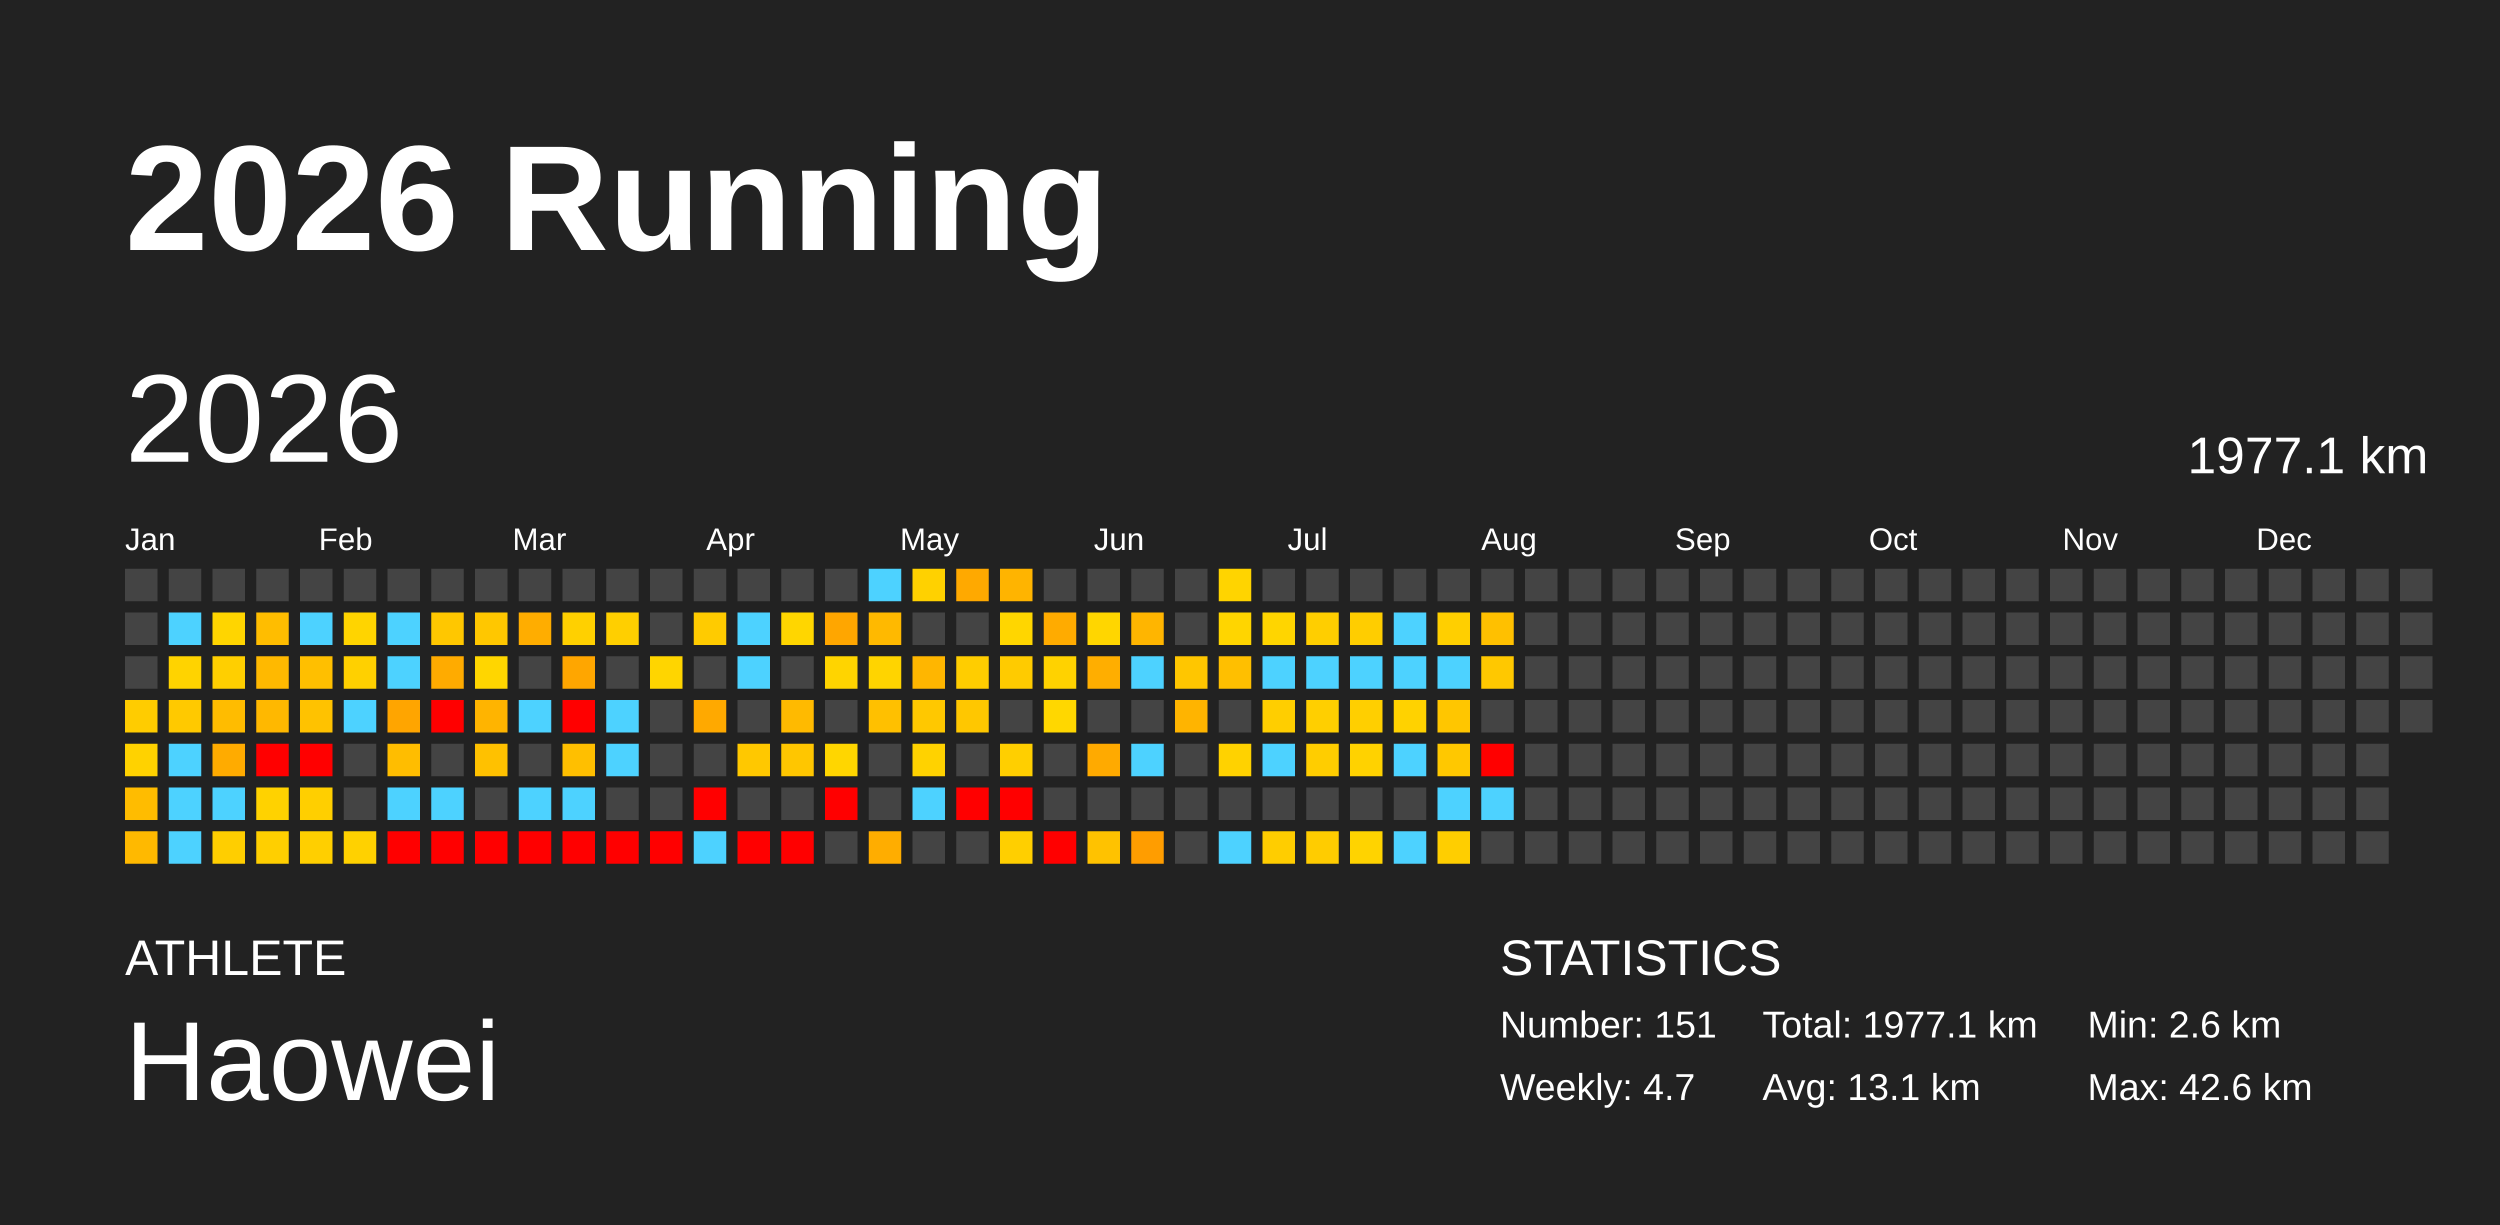
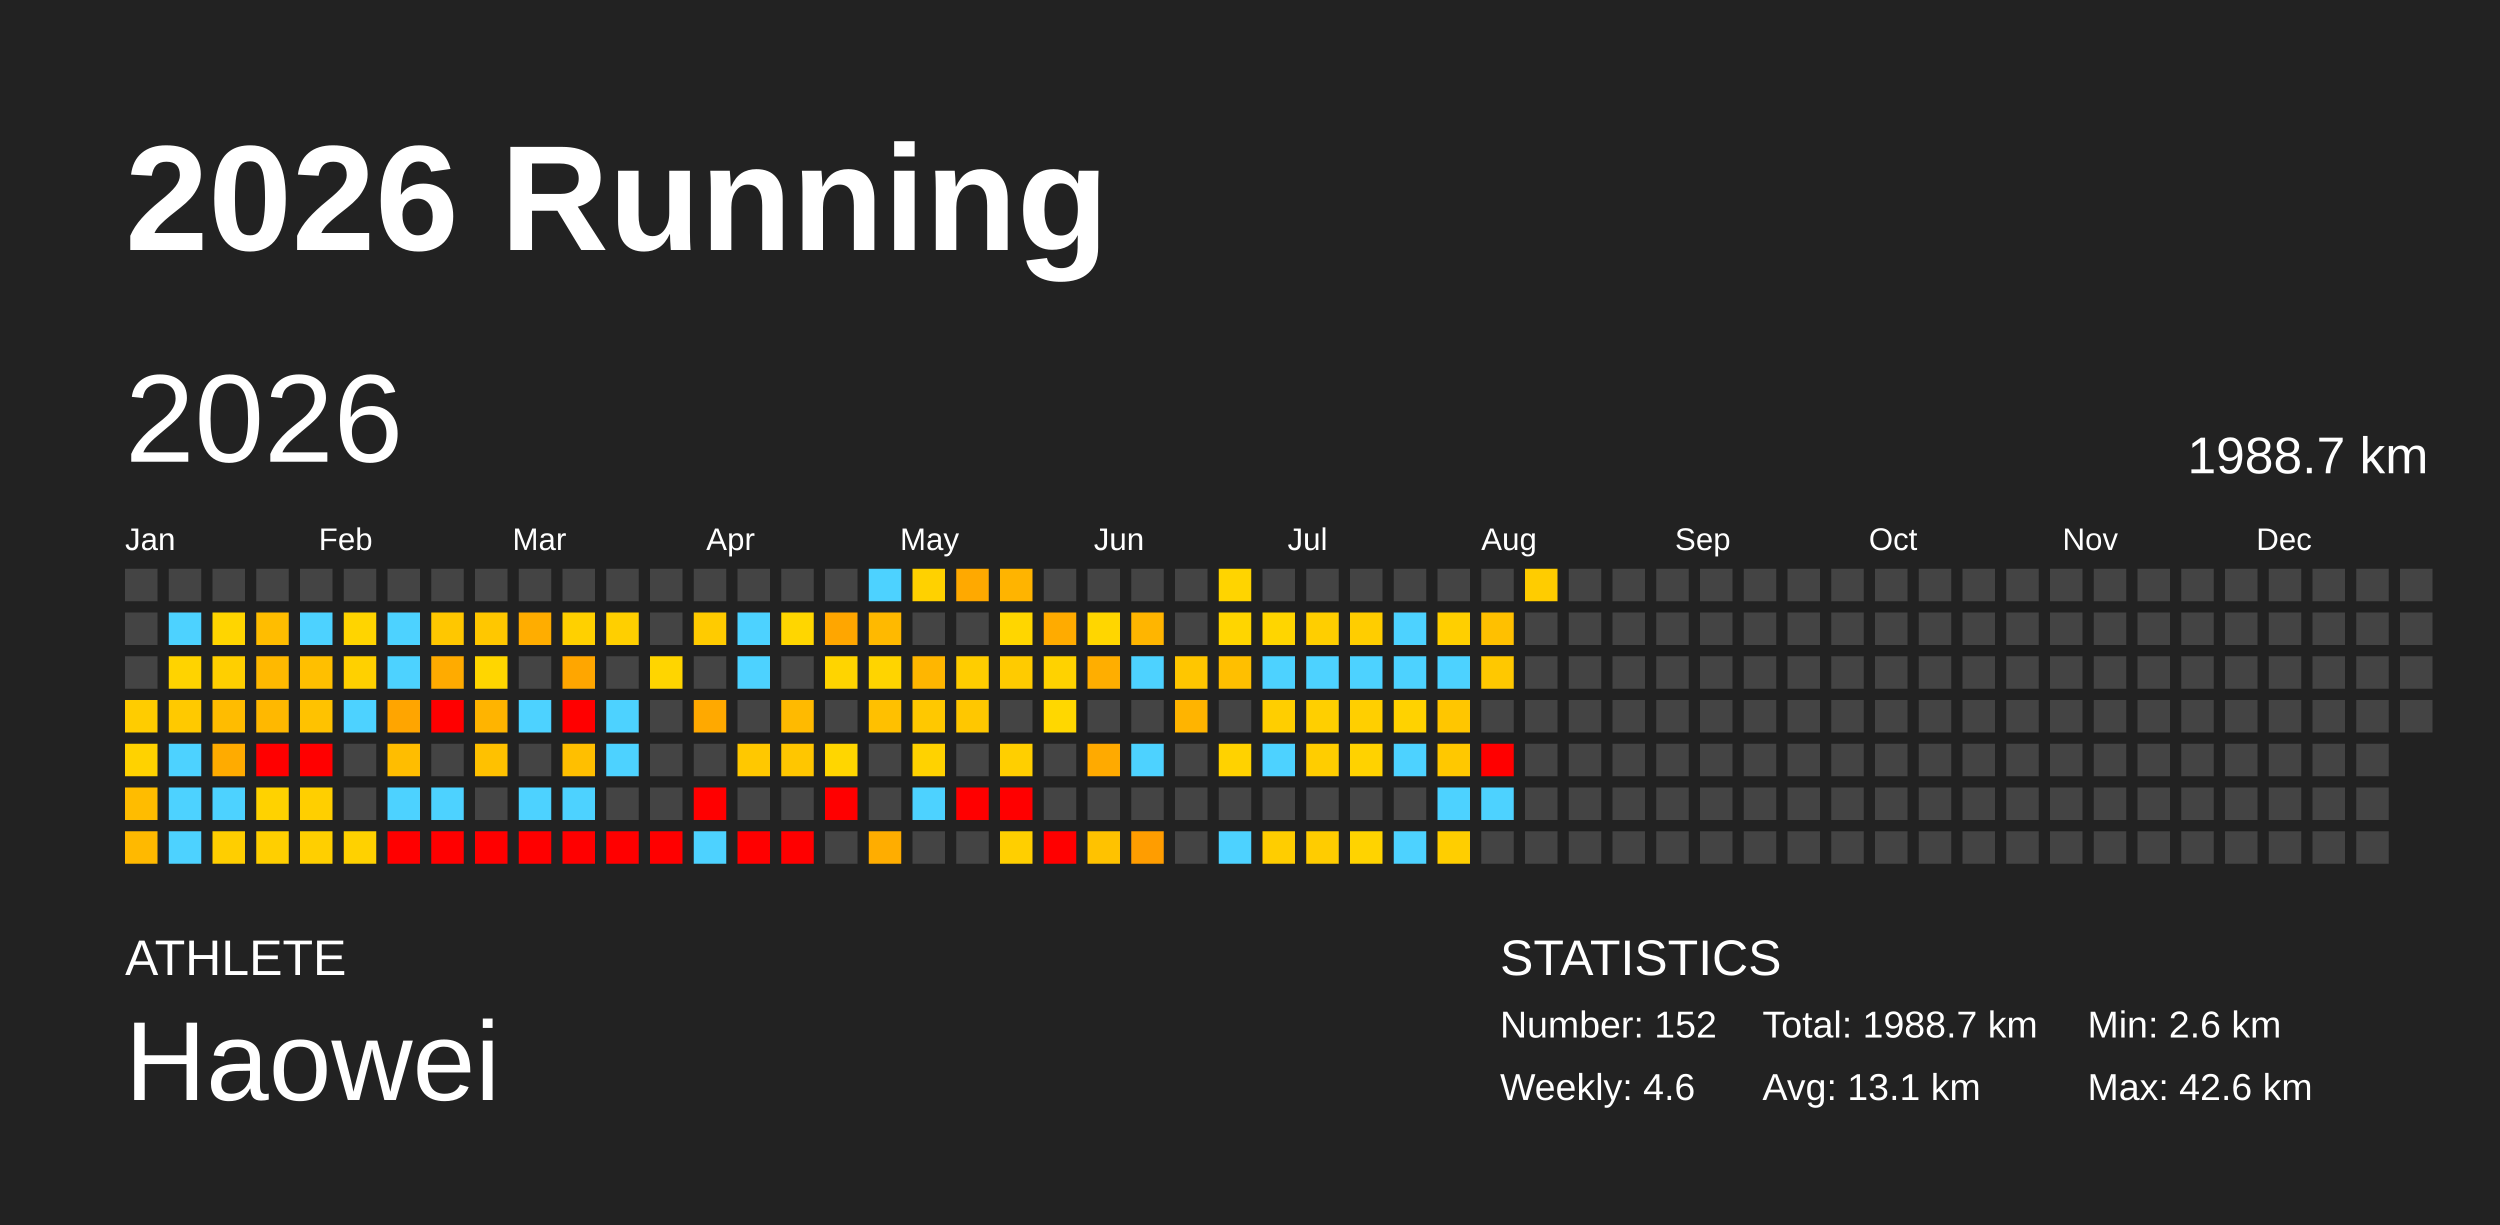
<svg xmlns="http://www.w3.org/2000/svg" baseProfile="full" height="98mm" version="1.1" viewBox="0,0,200,98" width="200mm">
  <defs />
  <rect fill="#222222" height="98" width="200" x="0" y="0" />
  <text fill="#FFFFFF" style="font-size:12px; font-family:Arial; font-weight:bold;" x="10" y="20">2026 Running</text>
  <text fill="#FFFFFF" style="font-size:4px; font-family:Arial" x="10" y="78">ATHLETE</text>
  <text fill="#FFFFFF" style="font-size:9px; font-family:Arial" x="10" y="88">Haowei</text>
  <text fill="#FFFFFF" style="font-size:4px; font-family:Arial" x="120" y="78">STATISTICS</text>
-   <text fill="#FFFFFF" style="font-size:3px; font-family:Arial" x="120" y="83">Number: 151</text>
-   <text fill="#FFFFFF" style="font-size:3px; font-family:Arial" x="120" y="88">Weekly: 4.7</text>
-   <text fill="#FFFFFF" style="font-size:3px; font-family:Arial" x="141" y="83">Total: 1977.1 km</text>
+   <text fill="#FFFFFF" style="font-size:3px; font-family:Arial" x="120" y="83">Number: 152</text>
+   <text fill="#FFFFFF" style="font-size:3px; font-family:Arial" x="120" y="88">Weekly: 4.6</text>
+   <text fill="#FFFFFF" style="font-size:3px; font-family:Arial" x="141" y="83">Total: 1988.7 km</text>
  <text fill="#FFFFFF" style="font-size:3px; font-family:Arial" x="141" y="88">Avg: 13.1 km</text>
  <text fill="#FFFFFF" style="font-size:3px; font-family:Arial" x="167" y="83">Min: 2.6 km</text>
  <text fill="#FFFFFF" style="font-size:3px; font-family:Arial" x="167" y="88">Max: 42.6 km</text>
  <text dominant-baseline="hanging" fill="#FFFFFF" style="font-size:10.0px; font-family:Arial;" x="10" y="30">2026</text>
-   <text dominant-baseline="hanging" fill="#FFFFFF" style="font-size:4.125px; font-family:Arial;" x="175" y="35">1977.1 km</text>
+   <text dominant-baseline="hanging" fill="#FFFFFF" style="font-size:4.125px; font-family:Arial;" x="175" y="35">1988.7 km</text>
  <text fill="#FFFFFF" style="font-size:2.5px; font-family:Arial" x="10.0" y="44">Jan</text>
  <text fill="#FFFFFF" style="font-size:2.5px; font-family:Arial" x="25.5" y="44">Feb</text>
  <text fill="#FFFFFF" style="font-size:2.5px; font-family:Arial" x="41.0" y="44">Mar</text>
  <text fill="#FFFFFF" style="font-size:2.5px; font-family:Arial" x="56.5" y="44">Apr</text>
  <text fill="#FFFFFF" style="font-size:2.5px; font-family:Arial" x="72.0" y="44">May</text>
  <text fill="#FFFFFF" style="font-size:2.5px; font-family:Arial" x="87.5" y="44">Jun</text>
  <text fill="#FFFFFF" style="font-size:2.5px; font-family:Arial" x="103.0" y="44">Jul</text>
  <text fill="#FFFFFF" style="font-size:2.5px; font-family:Arial" x="118.5" y="44">Aug</text>
  <text fill="#FFFFFF" style="font-size:2.5px; font-family:Arial" x="134.0" y="44">Sep</text>
  <text fill="#FFFFFF" style="font-size:2.5px; font-family:Arial" x="149.5" y="44">Oct</text>
  <text fill="#FFFFFF" style="font-size:2.5px; font-family:Arial" x="165.0" y="44">Nov</text>
  <text fill="#FFFFFF" style="font-size:2.5px; font-family:Arial" x="180.5" y="44">Dec</text>
  <rect fill="#444444" height="2.6" width="2.6" x="10.0" y="45.5" />
  <rect fill="#444444" height="2.6" width="2.6" x="10.0" y="49.0" />
  <rect fill="#444444" height="2.6" width="2.6" x="10.0" y="52.5" />
  <rect fill="#ffcc00" height="2.6" width="2.6" x="10.0" y="56.0" />
  <rect fill="#ffd200" height="2.6" width="2.6" x="10.0" y="59.5" />
  <rect fill="#ffbc00" height="2.6" width="2.6" x="10.0" y="63.0" />
  <rect fill="#ffb900" height="2.6" width="2.6" x="10.0" y="66.5" />
  <rect fill="#444444" height="2.6" width="2.6" x="13.5" y="45.5" />
  <rect fill="#4dd2ff" height="2.6" width="2.6" x="13.5" y="49.0" />
  <rect fill="#ffd300" height="2.6" width="2.6" x="13.5" y="52.5" />
  <rect fill="#ffc900" height="2.6" width="2.6" x="13.5" y="56.0" />
  <rect fill="#4dd2ff" height="2.6" width="2.6" x="13.5" y="59.5" />
  <rect fill="#4dd2ff" height="2.6" width="2.6" x="13.5" y="63.0" />
  <rect fill="#4dd2ff" height="2.6" width="2.6" x="13.5" y="66.5" />
  <rect fill="#444444" height="2.6" width="2.6" x="17.0" y="45.5" />
  <rect fill="#ffd500" height="2.6" width="2.6" x="17.0" y="49.0" />
  <rect fill="#ffcf00" height="2.6" width="2.6" x="17.0" y="52.5" />
  <rect fill="#ffbc00" height="2.6" width="2.6" x="17.0" y="56.0" />
  <rect fill="#ffab00" height="2.6" width="2.6" x="17.0" y="59.5" />
  <rect fill="#4dd2ff" height="2.6" width="2.6" x="17.0" y="63.0" />
  <rect fill="#ffce00" height="2.6" width="2.6" x="17.0" y="66.5" />
  <rect fill="#444444" height="2.6" width="2.6" x="20.5" y="45.5" />
  <rect fill="#ffbd00" height="2.6" width="2.6" x="20.5" y="49.0" />
  <rect fill="#ffb900" height="2.6" width="2.6" x="20.5" y="52.5" />
  <rect fill="#ffb800" height="2.6" width="2.6" x="20.5" y="56.0" />
  <rect fill="red" height="2.6" width="2.6" x="20.5" y="59.5" />
  <rect fill="#ffd200" height="2.6" width="2.6" x="20.5" y="63.0" />
  <rect fill="#ffcf00" height="2.6" width="2.6" x="20.5" y="66.5" />
  <rect fill="#444444" height="2.6" width="2.6" x="24.0" y="45.5" />
  <rect fill="#4dd2ff" height="2.6" width="2.6" x="24.0" y="49.0" />
  <rect fill="#ffbf00" height="2.6" width="2.6" x="24.0" y="52.5" />
  <rect fill="#ffc200" height="2.6" width="2.6" x="24.0" y="56.0" />
  <rect fill="red" height="2.6" width="2.6" x="24.0" y="59.5" />
  <rect fill="#ffcf00" height="2.6" width="2.6" x="24.0" y="63.0" />
  <rect fill="#ffcf00" height="2.6" width="2.6" x="24.0" y="66.5" />
  <rect fill="#444444" height="2.6" width="2.6" x="27.5" y="45.5" />
  <rect fill="#ffd400" height="2.6" width="2.6" x="27.5" y="49.0" />
  <rect fill="#ffd000" height="2.6" width="2.6" x="27.5" y="52.5" />
  <rect fill="#4dd2ff" height="2.6" width="2.6" x="27.5" y="56.0" />
  <rect fill="#444444" height="2.6" width="2.6" x="27.5" y="59.5" />
  <rect fill="#444444" height="2.6" width="2.6" x="27.5" y="63.0" />
  <rect fill="#ffd100" height="2.6" width="2.6" x="27.5" y="66.5" />
  <rect fill="#444444" height="2.6" width="2.6" x="31.0" y="45.5" />
  <rect fill="#4dd2ff" height="2.6" width="2.6" x="31.0" y="49.0" />
  <rect fill="#4dd2ff" height="2.6" width="2.6" x="31.0" y="52.5" />
  <rect fill="#ffa500" height="2.6" width="2.6" x="31.0" y="56.0" />
  <rect fill="#ffbd00" height="2.6" width="2.6" x="31.0" y="59.5" />
  <rect fill="#4dd2ff" height="2.6" width="2.6" x="31.0" y="63.0" />
  <rect fill="red" height="2.6" width="2.6" x="31.0" y="66.5" />
  <rect fill="#444444" height="2.6" width="2.6" x="34.5" y="45.5" />
  <rect fill="#ffc700" height="2.6" width="2.6" x="34.5" y="49.0" />
  <rect fill="#ffab00" height="2.6" width="2.6" x="34.5" y="52.5" />
  <rect fill="red" height="2.6" width="2.6" x="34.5" y="56.0" />
  <rect fill="#444444" height="2.6" width="2.6" x="34.5" y="59.5" />
  <rect fill="#4dd2ff" height="2.6" width="2.6" x="34.5" y="63.0" />
  <rect fill="red" height="2.6" width="2.6" x="34.5" y="66.5" />
  <rect fill="#444444" height="2.6" width="2.6" x="38.0" y="45.5" />
  <rect fill="#ffc700" height="2.6" width="2.6" x="38.0" y="49.0" />
  <rect fill="#ffd600" height="2.6" width="2.6" x="38.0" y="52.5" />
  <rect fill="#ffb400" height="2.6" width="2.6" x="38.0" y="56.0" />
  <rect fill="#ffc100" height="2.6" width="2.6" x="38.0" y="59.5" />
  <rect fill="#444444" height="2.6" width="2.6" x="38.0" y="63.0" />
  <rect fill="red" height="2.6" width="2.6" x="38.0" y="66.5" />
  <rect fill="#444444" height="2.6" width="2.6" x="41.5" y="45.5" />
  <rect fill="#ffad00" height="2.6" width="2.6" x="41.5" y="49.0" />
  <rect fill="#444444" height="2.6" width="2.6" x="41.5" y="52.5" />
  <rect fill="#4dd2ff" height="2.6" width="2.6" x="41.5" y="56.0" />
  <rect fill="#444444" height="2.6" width="2.6" x="41.5" y="59.5" />
  <rect fill="#4dd2ff" height="2.6" width="2.6" x="41.5" y="63.0" />
  <rect fill="red" height="2.6" width="2.6" x="41.5" y="66.5" />
  <rect fill="#444444" height="2.6" width="2.6" x="45.0" y="45.5" />
  <rect fill="#ffd000" height="2.6" width="2.6" x="45.0" y="49.0" />
  <rect fill="#ffa600" height="2.6" width="2.6" x="45.0" y="52.5" />
  <rect fill="red" height="2.6" width="2.6" x="45.0" y="56.0" />
  <rect fill="#ffbf00" height="2.6" width="2.6" x="45.0" y="59.5" />
  <rect fill="#4dd2ff" height="2.6" width="2.6" x="45.0" y="63.0" />
  <rect fill="red" height="2.6" width="2.6" x="45.0" y="66.5" />
  <rect fill="#444444" height="2.6" width="2.6" x="48.5" y="45.5" />
  <rect fill="#ffcf00" height="2.6" width="2.6" x="48.5" y="49.0" />
  <rect fill="#444444" height="2.6" width="2.6" x="48.5" y="52.5" />
  <rect fill="#4dd2ff" height="2.6" width="2.6" x="48.5" y="56.0" />
  <rect fill="#4dd2ff" height="2.6" width="2.6" x="48.5" y="59.5" />
  <rect fill="#444444" height="2.6" width="2.6" x="48.5" y="63.0" />
  <rect fill="red" height="2.6" width="2.6" x="48.5" y="66.5" />
  <rect fill="#444444" height="2.6" width="2.6" x="52.0" y="45.5" />
  <rect fill="#444444" height="2.6" width="2.6" x="52.0" y="49.0" />
  <rect fill="#ffd500" height="2.6" width="2.6" x="52.0" y="52.5" />
  <rect fill="#444444" height="2.6" width="2.6" x="52.0" y="56.0" />
  <rect fill="#444444" height="2.6" width="2.6" x="52.0" y="59.5" />
  <rect fill="#444444" height="2.6" width="2.6" x="52.0" y="63.0" />
  <rect fill="red" height="2.6" width="2.6" x="52.0" y="66.5" />
  <rect fill="#444444" height="2.6" width="2.6" x="55.5" y="45.5" />
  <rect fill="#ffcb00" height="2.6" width="2.6" x="55.5" y="49.0" />
  <rect fill="#444444" height="2.6" width="2.6" x="55.5" y="52.5" />
  <rect fill="#ffa900" height="2.6" width="2.6" x="55.5" y="56.0" />
  <rect fill="#444444" height="2.6" width="2.6" x="55.5" y="59.5" />
  <rect fill="red" height="2.6" width="2.6" x="55.5" y="63.0" />
  <rect fill="#4dd2ff" height="2.6" width="2.6" x="55.5" y="66.5" />
  <rect fill="#444444" height="2.6" width="2.6" x="59.0" y="45.5" />
  <rect fill="#4dd2ff" height="2.6" width="2.6" x="59.0" y="49.0" />
  <rect fill="#4dd2ff" height="2.6" width="2.6" x="59.0" y="52.5" />
  <rect fill="#444444" height="2.6" width="2.6" x="59.0" y="56.0" />
  <rect fill="#ffc800" height="2.6" width="2.6" x="59.0" y="59.5" />
  <rect fill="#444444" height="2.6" width="2.6" x="59.0" y="63.0" />
  <rect fill="red" height="2.6" width="2.6" x="59.0" y="66.5" />
  <rect fill="#444444" height="2.6" width="2.6" x="62.5" y="45.5" />
  <rect fill="#ffd600" height="2.6" width="2.6" x="62.5" y="49.0" />
  <rect fill="#444444" height="2.6" width="2.6" x="62.5" y="52.5" />
  <rect fill="#ffba00" height="2.6" width="2.6" x="62.5" y="56.0" />
  <rect fill="#ffc600" height="2.6" width="2.6" x="62.5" y="59.5" />
  <rect fill="#444444" height="2.6" width="2.6" x="62.5" y="63.0" />
  <rect fill="red" height="2.6" width="2.6" x="62.5" y="66.5" />
  <rect fill="#444444" height="2.6" width="2.6" x="66.0" y="45.5" />
  <rect fill="#ffa600" height="2.6" width="2.6" x="66.0" y="49.0" />
  <rect fill="#ffd400" height="2.6" width="2.6" x="66.0" y="52.5" />
  <rect fill="#444444" height="2.6" width="2.6" x="66.0" y="56.0" />
  <rect fill="#ffd600" height="2.6" width="2.6" x="66.0" y="59.5" />
  <rect fill="red" height="2.6" width="2.6" x="66.0" y="63.0" />
  <rect fill="#444444" height="2.6" width="2.6" x="66.0" y="66.5" />
  <rect fill="#4dd2ff" height="2.6" width="2.6" x="69.5" y="45.5" />
  <rect fill="#ffb900" height="2.6" width="2.6" x="69.5" y="49.0" />
  <rect fill="#ffd400" height="2.6" width="2.6" x="69.5" y="52.5" />
  <rect fill="#ffc000" height="2.6" width="2.6" x="69.5" y="56.0" />
  <rect fill="#444444" height="2.6" width="2.6" x="69.5" y="59.5" />
  <rect fill="#444444" height="2.6" width="2.6" x="69.5" y="63.0" />
  <rect fill="#ffad00" height="2.6" width="2.6" x="69.5" y="66.5" />
  <rect fill="#ffd100" height="2.6" width="2.6" x="73.0" y="45.5" />
  <rect fill="#444444" height="2.6" width="2.6" x="73.0" y="49.0" />
  <rect fill="#ffb600" height="2.6" width="2.6" x="73.0" y="52.5" />
  <rect fill="#ffc800" height="2.6" width="2.6" x="73.0" y="56.0" />
  <rect fill="#ffd200" height="2.6" width="2.6" x="73.0" y="59.5" />
  <rect fill="#4dd2ff" height="2.6" width="2.6" x="73.0" y="63.0" />
  <rect fill="#444444" height="2.6" width="2.6" x="73.0" y="66.5" />
  <rect fill="#ffa900" height="2.6" width="2.6" x="76.5" y="45.5" />
  <rect fill="#444444" height="2.6" width="2.6" x="76.5" y="49.0" />
  <rect fill="#ffcd00" height="2.6" width="2.6" x="76.5" y="52.5" />
  <rect fill="#ffc700" height="2.6" width="2.6" x="76.5" y="56.0" />
  <rect fill="#444444" height="2.6" width="2.6" x="76.5" y="59.5" />
  <rect fill="red" height="2.6" width="2.6" x="76.5" y="63.0" />
  <rect fill="#444444" height="2.6" width="2.6" x="76.5" y="66.5" />
  <rect fill="#ffb400" height="2.6" width="2.6" x="80.0" y="45.5" />
  <rect fill="#ffd600" height="2.6" width="2.6" x="80.0" y="49.0" />
  <rect fill="#ffcb00" height="2.6" width="2.6" x="80.0" y="52.5" />
  <rect fill="#444444" height="2.6" width="2.6" x="80.0" y="56.0" />
  <rect fill="#ffcf00" height="2.6" width="2.6" x="80.0" y="59.5" />
  <rect fill="red" height="2.6" width="2.6" x="80.0" y="63.0" />
  <rect fill="#ffcf00" height="2.6" width="2.6" x="80.0" y="66.5" />
  <rect fill="#444444" height="2.6" width="2.6" x="83.5" y="45.5" />
  <rect fill="#ffab00" height="2.6" width="2.6" x="83.5" y="49.0" />
  <rect fill="#ffd200" height="2.6" width="2.6" x="83.5" y="52.5" />
  <rect fill="#ffd700" height="2.6" width="2.6" x="83.5" y="56.0" />
  <rect fill="#444444" height="2.6" width="2.6" x="83.5" y="59.5" />
  <rect fill="#444444" height="2.6" width="2.6" x="83.5" y="63.0" />
  <rect fill="red" height="2.6" width="2.6" x="83.5" y="66.5" />
  <rect fill="#444444" height="2.6" width="2.6" x="87.0" y="45.5" />
  <rect fill="#ffd600" height="2.6" width="2.6" x="87.0" y="49.0" />
  <rect fill="#ffae00" height="2.6" width="2.6" x="87.0" y="52.5" />
  <rect fill="#444444" height="2.6" width="2.6" x="87.0" y="56.0" />
  <rect fill="#ffaa00" height="2.6" width="2.6" x="87.0" y="59.5" />
  <rect fill="#444444" height="2.6" width="2.6" x="87.0" y="63.0" />
  <rect fill="#ffc200" height="2.6" width="2.6" x="87.0" y="66.5" />
  <rect fill="#444444" height="2.6" width="2.6" x="90.5" y="45.5" />
  <rect fill="#ffb500" height="2.6" width="2.6" x="90.5" y="49.0" />
  <rect fill="#4dd2ff" height="2.6" width="2.6" x="90.5" y="52.5" />
  <rect fill="#444444" height="2.6" width="2.6" x="90.5" y="56.0" />
  <rect fill="#4dd2ff" height="2.6" width="2.6" x="90.5" y="59.5" />
  <rect fill="#444444" height="2.6" width="2.6" x="90.5" y="63.0" />
  <rect fill="#ff9d00" height="2.6" width="2.6" x="90.5" y="66.5" />
  <rect fill="#444444" height="2.6" width="2.6" x="94.0" y="45.5" />
  <rect fill="#444444" height="2.6" width="2.6" x="94.0" y="49.0" />
  <rect fill="#ffc600" height="2.6" width="2.6" x="94.0" y="52.5" />
  <rect fill="#ffb400" height="2.6" width="2.6" x="94.0" y="56.0" />
  <rect fill="#444444" height="2.6" width="2.6" x="94.0" y="59.5" />
  <rect fill="#444444" height="2.6" width="2.6" x="94.0" y="63.0" />
  <rect fill="#444444" height="2.6" width="2.6" x="94.0" y="66.5" />
  <rect fill="#ffd400" height="2.6" width="2.6" x="97.5" y="45.5" />
  <rect fill="#ffd500" height="2.6" width="2.6" x="97.5" y="49.0" />
  <rect fill="#ffbf00" height="2.6" width="2.6" x="97.5" y="52.5" />
  <rect fill="#444444" height="2.6" width="2.6" x="97.5" y="56.0" />
  <rect fill="#ffd200" height="2.6" width="2.6" x="97.5" y="59.5" />
  <rect fill="#444444" height="2.6" width="2.6" x="97.5" y="63.0" />
  <rect fill="#4dd2ff" height="2.6" width="2.6" x="97.5" y="66.5" />
  <rect fill="#444444" height="2.6" width="2.6" x="101.0" y="45.5" />
  <rect fill="#ffd500" height="2.6" width="2.6" x="101.0" y="49.0" />
  <rect fill="#4dd2ff" height="2.6" width="2.6" x="101.0" y="52.5" />
  <rect fill="#ffce00" height="2.6" width="2.6" x="101.0" y="56.0" />
  <rect fill="#4dd2ff" height="2.6" width="2.6" x="101.0" y="59.5" />
  <rect fill="#444444" height="2.6" width="2.6" x="101.0" y="63.0" />
  <rect fill="#ffcd00" height="2.6" width="2.6" x="101.0" y="66.5" />
  <rect fill="#444444" height="2.6" width="2.6" x="104.5" y="45.5" />
  <rect fill="#ffce00" height="2.6" width="2.6" x="104.5" y="49.0" />
  <rect fill="#4dd2ff" height="2.6" width="2.6" x="104.5" y="52.5" />
  <rect fill="#ffcf00" height="2.6" width="2.6" x="104.5" y="56.0" />
  <rect fill="#ffcd00" height="2.6" width="2.6" x="104.5" y="59.5" />
  <rect fill="#444444" height="2.6" width="2.6" x="104.5" y="63.0" />
  <rect fill="#ffcc00" height="2.6" width="2.6" x="104.5" y="66.5" />
  <rect fill="#444444" height="2.6" width="2.6" x="108.0" y="45.5" />
  <rect fill="#ffcd00" height="2.6" width="2.6" x="108.0" y="49.0" />
  <rect fill="#4dd2ff" height="2.6" width="2.6" x="108.0" y="52.5" />
  <rect fill="#ffcf00" height="2.6" width="2.6" x="108.0" y="56.0" />
  <rect fill="#ffd200" height="2.6" width="2.6" x="108.0" y="59.5" />
  <rect fill="#444444" height="2.6" width="2.6" x="108.0" y="63.0" />
  <rect fill="#ffd300" height="2.6" width="2.6" x="108.0" y="66.5" />
  <rect fill="#444444" height="2.6" width="2.6" x="111.5" y="45.5" />
  <rect fill="#4dd2ff" height="2.6" width="2.6" x="111.5" y="49.0" />
  <rect fill="#4dd2ff" height="2.6" width="2.6" x="111.5" y="52.5" />
  <rect fill="#ffd200" height="2.6" width="2.6" x="111.5" y="56.0" />
  <rect fill="#4dd2ff" height="2.6" width="2.6" x="111.5" y="59.5" />
  <rect fill="#444444" height="2.6" width="2.6" x="111.5" y="63.0" />
  <rect fill="#4dd2ff" height="2.6" width="2.6" x="111.5" y="66.5" />
  <rect fill="#444444" height="2.6" width="2.6" x="115.0" y="45.5" />
  <rect fill="#ffcf00" height="2.6" width="2.6" x="115.0" y="49.0" />
  <rect fill="#4dd2ff" height="2.6" width="2.6" x="115.0" y="52.5" />
  <rect fill="#ffc600" height="2.6" width="2.6" x="115.0" y="56.0" />
  <rect fill="#ffc800" height="2.6" width="2.6" x="115.0" y="59.5" />
  <rect fill="#4dd2ff" height="2.6" width="2.6" x="115.0" y="63.0" />
  <rect fill="#ffce00" height="2.6" width="2.6" x="115.0" y="66.5" />
  <rect fill="#444444" height="2.6" width="2.6" x="118.5" y="45.5" />
  <rect fill="#ffc000" height="2.6" width="2.6" x="118.5" y="49.0" />
  <rect fill="#ffc800" height="2.6" width="2.6" x="118.5" y="52.5" />
  <rect fill="#444444" height="2.6" width="2.6" x="118.5" y="56.0" />
  <rect fill="red" height="2.6" width="2.6" x="118.5" y="59.5" />
  <rect fill="#4dd2ff" height="2.6" width="2.6" x="118.5" y="63.0" />
  <rect fill="#444444" height="2.6" width="2.6" x="118.5" y="66.5" />
-   <rect fill="#444444" height="2.6" width="2.6" x="122.0" y="45.5" />
+   <rect fill="#ffcc00" height="2.6" width="2.6" x="122.0" y="45.5" />
  <rect fill="#444444" height="2.6" width="2.6" x="122.0" y="49.0" />
  <rect fill="#444444" height="2.6" width="2.6" x="122.0" y="52.5" />
  <rect fill="#444444" height="2.6" width="2.6" x="122.0" y="56.0" />
  <rect fill="#444444" height="2.6" width="2.6" x="122.0" y="59.5" />
  <rect fill="#444444" height="2.6" width="2.6" x="122.0" y="63.0" />
  <rect fill="#444444" height="2.6" width="2.6" x="122.0" y="66.5" />
  <rect fill="#444444" height="2.6" width="2.6" x="125.5" y="45.5" />
  <rect fill="#444444" height="2.6" width="2.6" x="125.5" y="49.0" />
  <rect fill="#444444" height="2.6" width="2.6" x="125.5" y="52.5" />
  <rect fill="#444444" height="2.6" width="2.6" x="125.5" y="56.0" />
  <rect fill="#444444" height="2.6" width="2.6" x="125.5" y="59.5" />
  <rect fill="#444444" height="2.6" width="2.6" x="125.5" y="63.0" />
  <rect fill="#444444" height="2.6" width="2.6" x="125.5" y="66.5" />
  <rect fill="#444444" height="2.6" width="2.6" x="129.0" y="45.5" />
  <rect fill="#444444" height="2.6" width="2.6" x="129.0" y="49.0" />
  <rect fill="#444444" height="2.6" width="2.6" x="129.0" y="52.5" />
  <rect fill="#444444" height="2.6" width="2.6" x="129.0" y="56.0" />
  <rect fill="#444444" height="2.6" width="2.6" x="129.0" y="59.5" />
  <rect fill="#444444" height="2.6" width="2.6" x="129.0" y="63.0" />
  <rect fill="#444444" height="2.6" width="2.6" x="129.0" y="66.5" />
  <rect fill="#444444" height="2.6" width="2.6" x="132.5" y="45.5" />
  <rect fill="#444444" height="2.6" width="2.6" x="132.5" y="49.0" />
  <rect fill="#444444" height="2.6" width="2.6" x="132.5" y="52.5" />
  <rect fill="#444444" height="2.6" width="2.6" x="132.5" y="56.0" />
  <rect fill="#444444" height="2.6" width="2.6" x="132.5" y="59.5" />
  <rect fill="#444444" height="2.6" width="2.6" x="132.5" y="63.0" />
  <rect fill="#444444" height="2.6" width="2.6" x="132.5" y="66.5" />
  <rect fill="#444444" height="2.6" width="2.6" x="136.0" y="45.5" />
  <rect fill="#444444" height="2.6" width="2.6" x="136.0" y="49.0" />
  <rect fill="#444444" height="2.6" width="2.6" x="136.0" y="52.5" />
  <rect fill="#444444" height="2.6" width="2.6" x="136.0" y="56.0" />
  <rect fill="#444444" height="2.6" width="2.6" x="136.0" y="59.5" />
  <rect fill="#444444" height="2.6" width="2.6" x="136.0" y="63.0" />
  <rect fill="#444444" height="2.6" width="2.6" x="136.0" y="66.5" />
  <rect fill="#444444" height="2.6" width="2.6" x="139.5" y="45.5" />
  <rect fill="#444444" height="2.6" width="2.6" x="139.5" y="49.0" />
  <rect fill="#444444" height="2.6" width="2.6" x="139.5" y="52.5" />
  <rect fill="#444444" height="2.6" width="2.6" x="139.5" y="56.0" />
  <rect fill="#444444" height="2.6" width="2.6" x="139.5" y="59.5" />
  <rect fill="#444444" height="2.6" width="2.6" x="139.5" y="63.0" />
  <rect fill="#444444" height="2.6" width="2.6" x="139.5" y="66.5" />
  <rect fill="#444444" height="2.6" width="2.6" x="143.0" y="45.5" />
  <rect fill="#444444" height="2.6" width="2.6" x="143.0" y="49.0" />
  <rect fill="#444444" height="2.6" width="2.6" x="143.0" y="52.5" />
  <rect fill="#444444" height="2.6" width="2.6" x="143.0" y="56.0" />
  <rect fill="#444444" height="2.6" width="2.6" x="143.0" y="59.5" />
  <rect fill="#444444" height="2.6" width="2.6" x="143.0" y="63.0" />
  <rect fill="#444444" height="2.6" width="2.6" x="143.0" y="66.5" />
  <rect fill="#444444" height="2.6" width="2.6" x="146.5" y="45.5" />
  <rect fill="#444444" height="2.6" width="2.6" x="146.5" y="49.0" />
  <rect fill="#444444" height="2.6" width="2.6" x="146.5" y="52.5" />
  <rect fill="#444444" height="2.6" width="2.6" x="146.5" y="56.0" />
  <rect fill="#444444" height="2.6" width="2.6" x="146.5" y="59.5" />
  <rect fill="#444444" height="2.6" width="2.6" x="146.5" y="63.0" />
  <rect fill="#444444" height="2.6" width="2.6" x="146.5" y="66.5" />
  <rect fill="#444444" height="2.6" width="2.6" x="150.0" y="45.5" />
  <rect fill="#444444" height="2.6" width="2.6" x="150.0" y="49.0" />
  <rect fill="#444444" height="2.6" width="2.6" x="150.0" y="52.5" />
  <rect fill="#444444" height="2.6" width="2.6" x="150.0" y="56.0" />
  <rect fill="#444444" height="2.6" width="2.6" x="150.0" y="59.5" />
  <rect fill="#444444" height="2.6" width="2.6" x="150.0" y="63.0" />
  <rect fill="#444444" height="2.6" width="2.6" x="150.0" y="66.5" />
  <rect fill="#444444" height="2.6" width="2.6" x="153.5" y="45.5" />
  <rect fill="#444444" height="2.6" width="2.6" x="153.5" y="49.0" />
  <rect fill="#444444" height="2.6" width="2.6" x="153.5" y="52.5" />
  <rect fill="#444444" height="2.6" width="2.6" x="153.5" y="56.0" />
  <rect fill="#444444" height="2.6" width="2.6" x="153.5" y="59.5" />
  <rect fill="#444444" height="2.6" width="2.6" x="153.5" y="63.0" />
  <rect fill="#444444" height="2.6" width="2.6" x="153.5" y="66.5" />
  <rect fill="#444444" height="2.6" width="2.6" x="157.0" y="45.5" />
  <rect fill="#444444" height="2.6" width="2.6" x="157.0" y="49.0" />
  <rect fill="#444444" height="2.6" width="2.6" x="157.0" y="52.5" />
  <rect fill="#444444" height="2.6" width="2.6" x="157.0" y="56.0" />
  <rect fill="#444444" height="2.6" width="2.6" x="157.0" y="59.5" />
  <rect fill="#444444" height="2.6" width="2.6" x="157.0" y="63.0" />
  <rect fill="#444444" height="2.6" width="2.6" x="157.0" y="66.5" />
  <rect fill="#444444" height="2.6" width="2.6" x="160.5" y="45.5" />
  <rect fill="#444444" height="2.6" width="2.6" x="160.5" y="49.0" />
  <rect fill="#444444" height="2.6" width="2.6" x="160.5" y="52.5" />
  <rect fill="#444444" height="2.6" width="2.6" x="160.5" y="56.0" />
  <rect fill="#444444" height="2.6" width="2.6" x="160.5" y="59.5" />
  <rect fill="#444444" height="2.6" width="2.6" x="160.5" y="63.0" />
  <rect fill="#444444" height="2.6" width="2.6" x="160.5" y="66.5" />
  <rect fill="#444444" height="2.6" width="2.6" x="164.0" y="45.5" />
  <rect fill="#444444" height="2.6" width="2.6" x="164.0" y="49.0" />
  <rect fill="#444444" height="2.6" width="2.6" x="164.0" y="52.5" />
  <rect fill="#444444" height="2.6" width="2.6" x="164.0" y="56.0" />
  <rect fill="#444444" height="2.6" width="2.6" x="164.0" y="59.5" />
  <rect fill="#444444" height="2.6" width="2.6" x="164.0" y="63.0" />
  <rect fill="#444444" height="2.6" width="2.6" x="164.0" y="66.5" />
  <rect fill="#444444" height="2.6" width="2.6" x="167.5" y="45.5" />
  <rect fill="#444444" height="2.6" width="2.6" x="167.5" y="49.0" />
  <rect fill="#444444" height="2.6" width="2.6" x="167.5" y="52.5" />
  <rect fill="#444444" height="2.6" width="2.6" x="167.5" y="56.0" />
  <rect fill="#444444" height="2.6" width="2.6" x="167.5" y="59.5" />
  <rect fill="#444444" height="2.6" width="2.6" x="167.5" y="63.0" />
  <rect fill="#444444" height="2.6" width="2.6" x="167.5" y="66.5" />
  <rect fill="#444444" height="2.6" width="2.6" x="171.0" y="45.5" />
  <rect fill="#444444" height="2.6" width="2.6" x="171.0" y="49.0" />
  <rect fill="#444444" height="2.6" width="2.6" x="171.0" y="52.5" />
  <rect fill="#444444" height="2.6" width="2.6" x="171.0" y="56.0" />
  <rect fill="#444444" height="2.6" width="2.6" x="171.0" y="59.5" />
  <rect fill="#444444" height="2.6" width="2.6" x="171.0" y="63.0" />
  <rect fill="#444444" height="2.6" width="2.6" x="171.0" y="66.5" />
  <rect fill="#444444" height="2.6" width="2.6" x="174.5" y="45.5" />
  <rect fill="#444444" height="2.6" width="2.6" x="174.5" y="49.0" />
  <rect fill="#444444" height="2.6" width="2.6" x="174.5" y="52.5" />
  <rect fill="#444444" height="2.6" width="2.6" x="174.5" y="56.0" />
  <rect fill="#444444" height="2.6" width="2.6" x="174.5" y="59.5" />
  <rect fill="#444444" height="2.6" width="2.6" x="174.5" y="63.0" />
  <rect fill="#444444" height="2.6" width="2.6" x="174.5" y="66.5" />
  <rect fill="#444444" height="2.6" width="2.6" x="178.0" y="45.5" />
  <rect fill="#444444" height="2.6" width="2.6" x="178.0" y="49.0" />
  <rect fill="#444444" height="2.6" width="2.6" x="178.0" y="52.5" />
  <rect fill="#444444" height="2.6" width="2.6" x="178.0" y="56.0" />
  <rect fill="#444444" height="2.6" width="2.6" x="178.0" y="59.5" />
  <rect fill="#444444" height="2.6" width="2.6" x="178.0" y="63.0" />
  <rect fill="#444444" height="2.6" width="2.6" x="178.0" y="66.5" />
  <rect fill="#444444" height="2.6" width="2.6" x="181.5" y="45.5" />
  <rect fill="#444444" height="2.6" width="2.6" x="181.5" y="49.0" />
  <rect fill="#444444" height="2.6" width="2.6" x="181.5" y="52.5" />
  <rect fill="#444444" height="2.6" width="2.6" x="181.5" y="56.0" />
  <rect fill="#444444" height="2.6" width="2.6" x="181.5" y="59.5" />
  <rect fill="#444444" height="2.6" width="2.6" x="181.5" y="63.0" />
  <rect fill="#444444" height="2.6" width="2.6" x="181.5" y="66.5" />
  <rect fill="#444444" height="2.6" width="2.6" x="185.0" y="45.5" />
  <rect fill="#444444" height="2.6" width="2.6" x="185.0" y="49.0" />
  <rect fill="#444444" height="2.6" width="2.6" x="185.0" y="52.5" />
  <rect fill="#444444" height="2.6" width="2.6" x="185.0" y="56.0" />
  <rect fill="#444444" height="2.6" width="2.6" x="185.0" y="59.5" />
  <rect fill="#444444" height="2.6" width="2.6" x="185.0" y="63.0" />
  <rect fill="#444444" height="2.6" width="2.6" x="185.0" y="66.5" />
  <rect fill="#444444" height="2.6" width="2.6" x="188.5" y="45.5" />
  <rect fill="#444444" height="2.6" width="2.6" x="188.5" y="49.0" />
  <rect fill="#444444" height="2.6" width="2.6" x="188.5" y="52.5" />
  <rect fill="#444444" height="2.6" width="2.6" x="188.5" y="56.0" />
  <rect fill="#444444" height="2.6" width="2.6" x="188.5" y="59.5" />
  <rect fill="#444444" height="2.6" width="2.6" x="188.5" y="63.0" />
  <rect fill="#444444" height="2.6" width="2.6" x="188.5" y="66.5" />
  <rect fill="#444444" height="2.6" width="2.6" x="192.0" y="45.5" />
  <rect fill="#444444" height="2.6" width="2.6" x="192.0" y="49.0" />
  <rect fill="#444444" height="2.6" width="2.6" x="192.0" y="52.5" />
  <rect fill="#444444" height="2.6" width="2.6" x="192.0" y="56.0" />
</svg>
